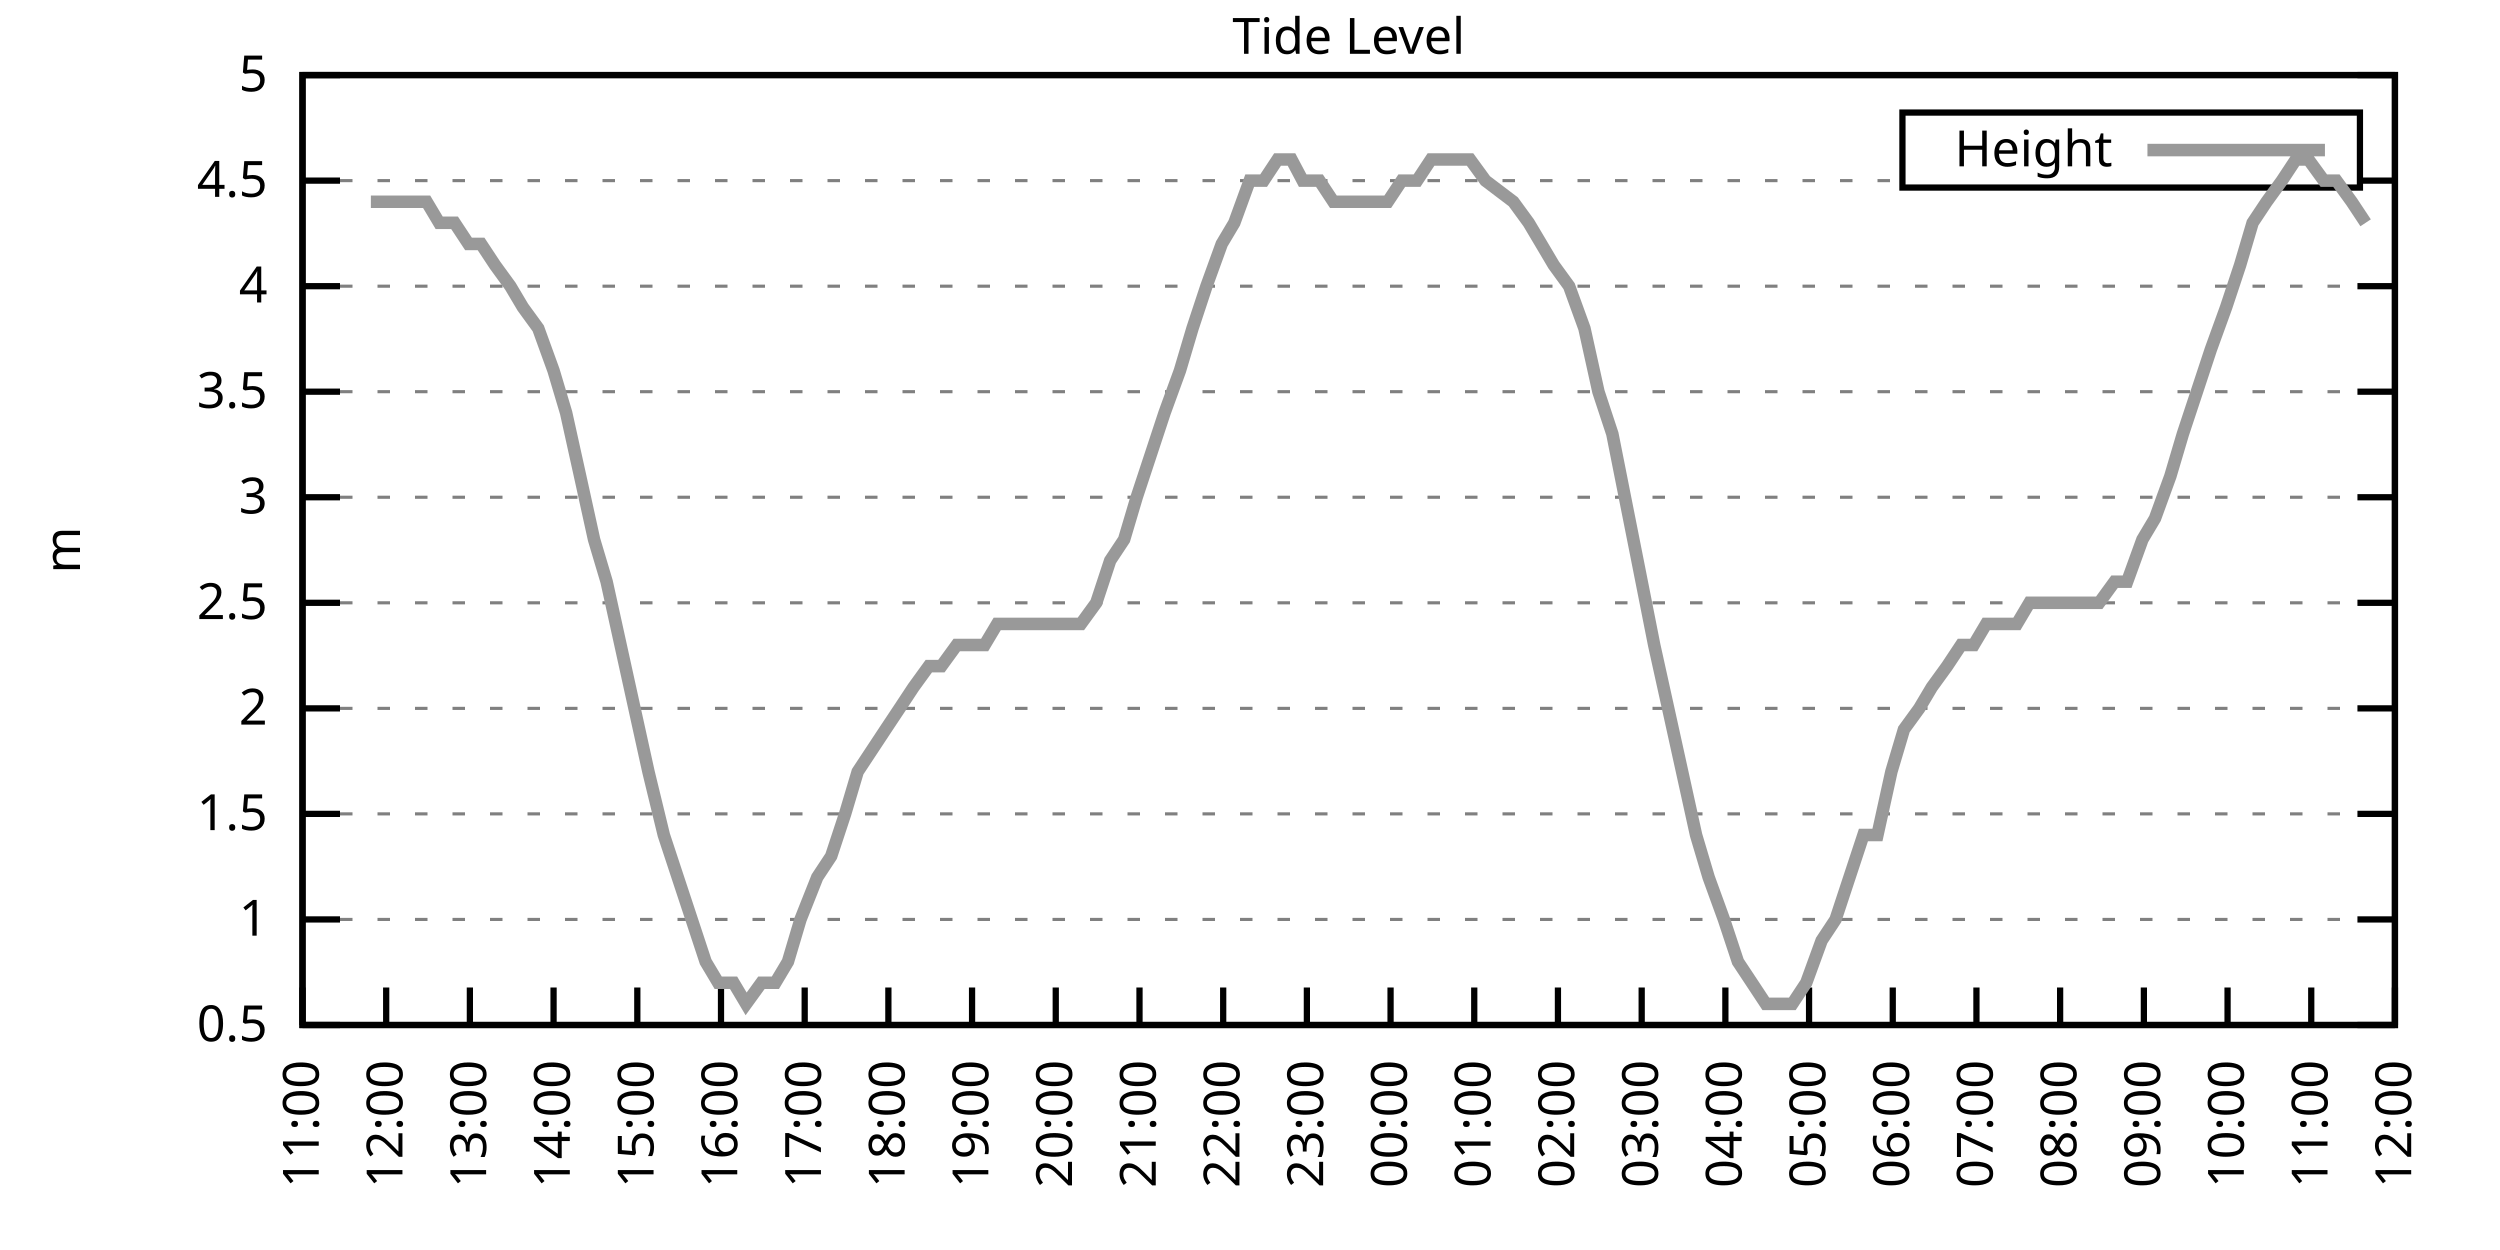
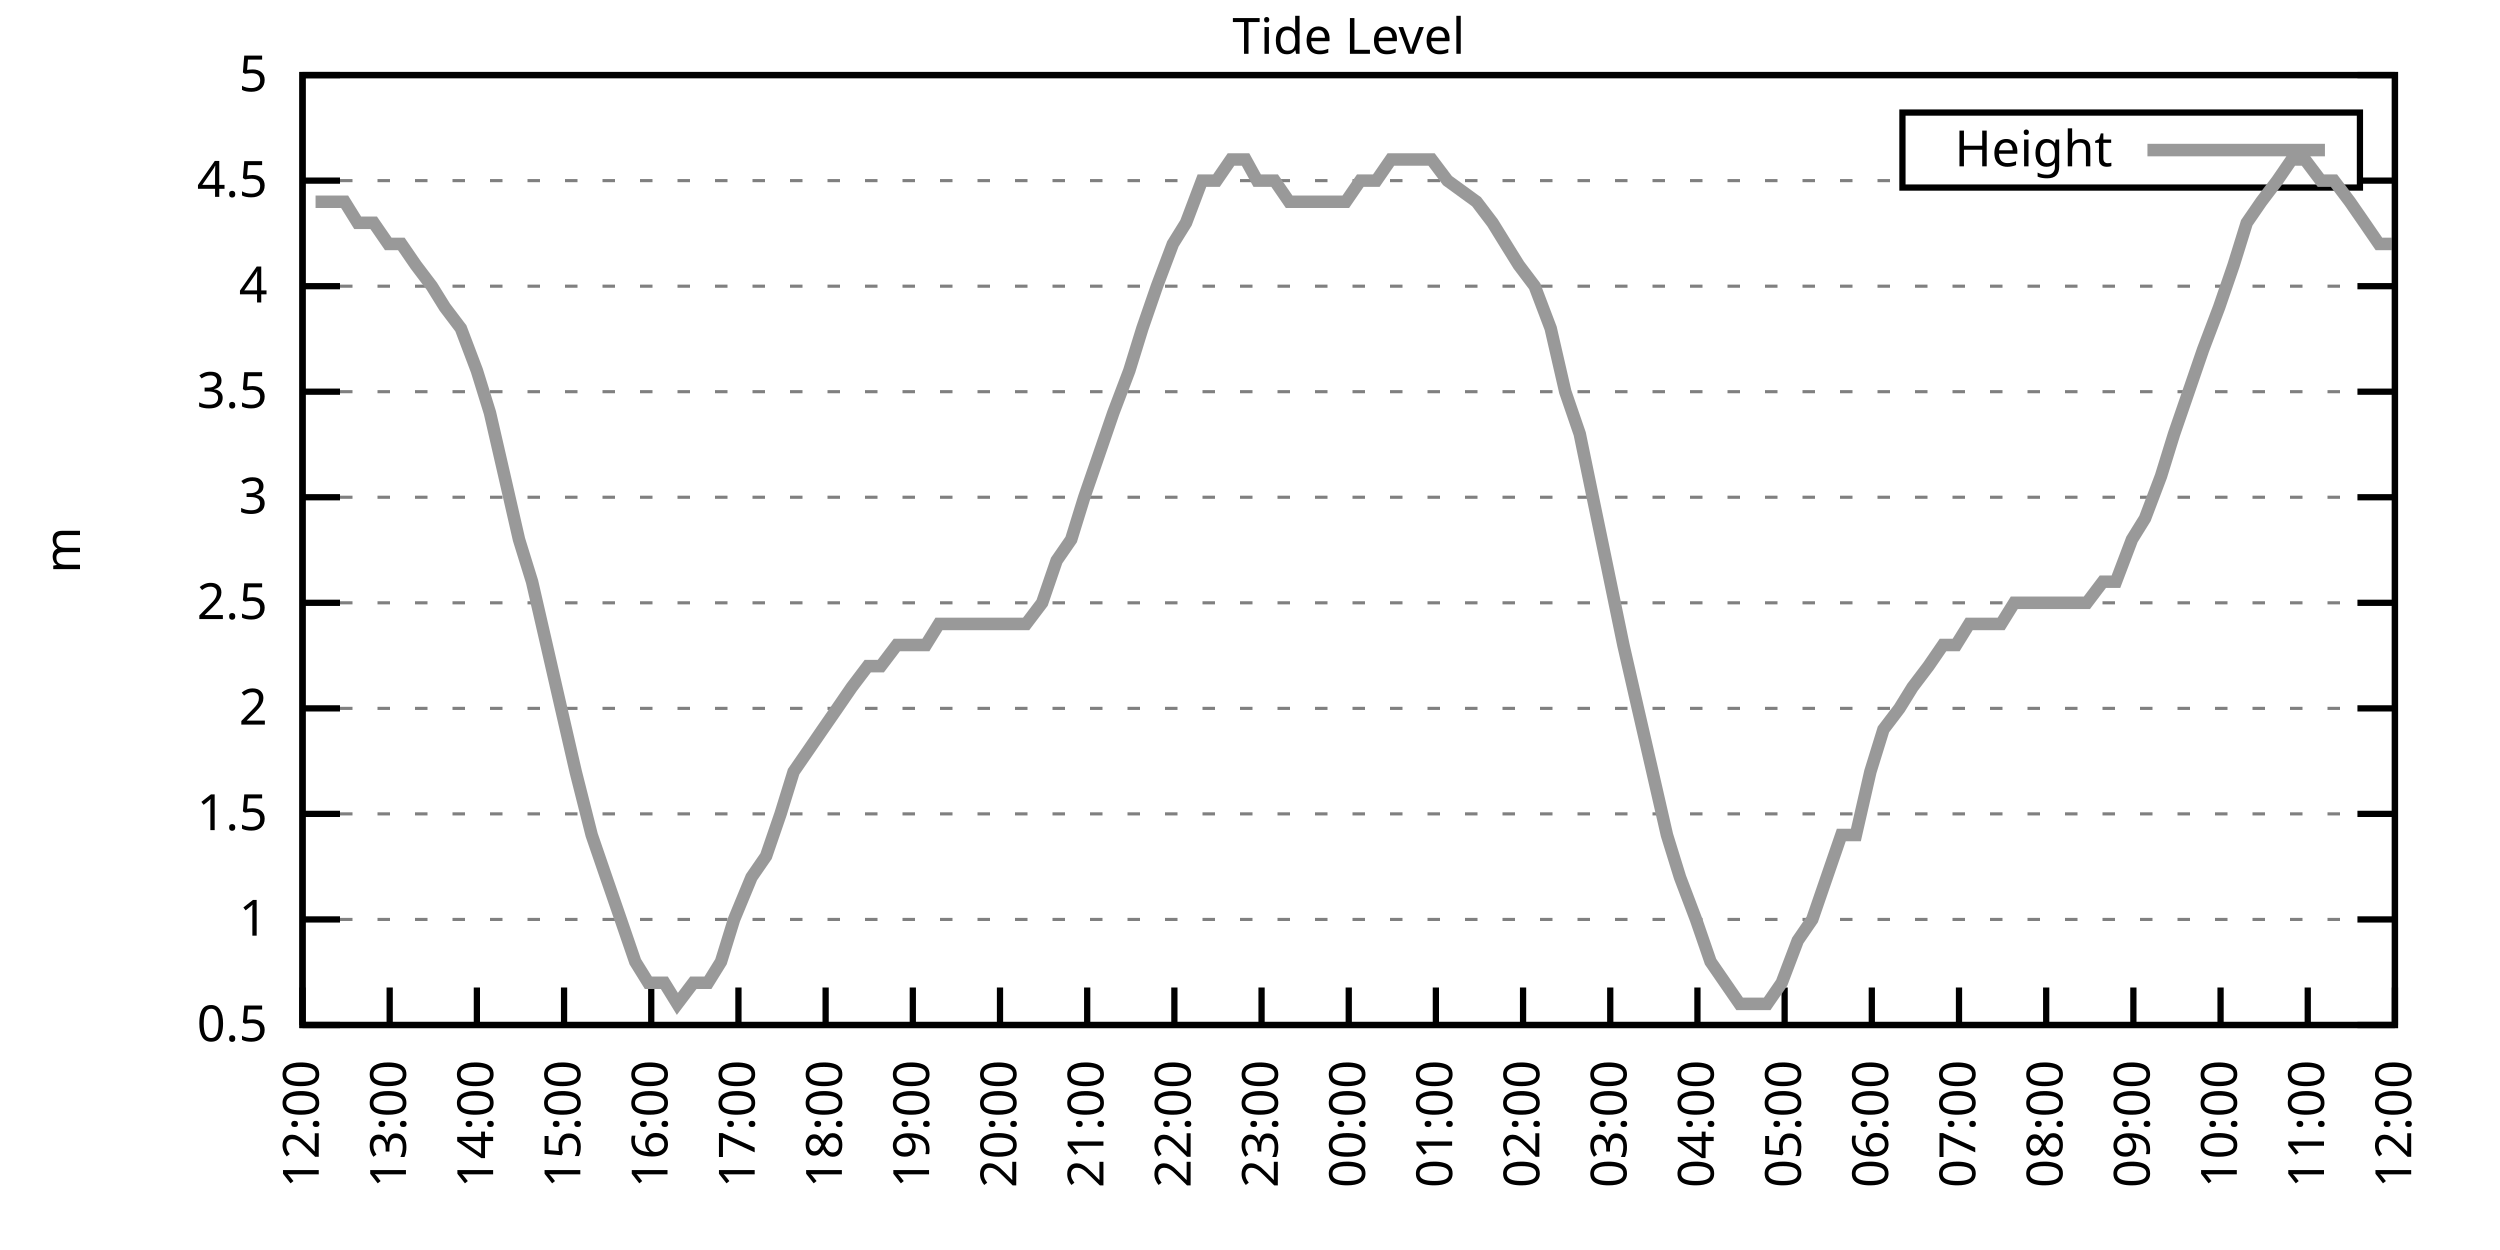
<svg xmlns="http://www.w3.org/2000/svg" xmlns:xlink="http://www.w3.org/1999/xlink" width="400" height="200" viewBox="0 0 400 200">
  <g id="gnuplot_canvas">
    <rect x="0" y="0" width="400" height="200" fill="none" />
    <defs>
      <circle id="gpDot" r="0.5" stroke-width="0.5" stroke="currentColor" />
      <path id="gpPt0" stroke-width="0.333" stroke="currentColor" d="M-1,0 h2 M0,-1 v2" />
      <path id="gpPt1" stroke-width="0.333" stroke="currentColor" d="M-1,-1 L1,1 M1,-1 L-1,1" />
      <path id="gpPt2" stroke-width="0.333" stroke="currentColor" d="M-1,0 L1,0 M0,-1 L0,1 M-1,-1 L1,1 M-1,1 L1,-1" />
      <rect id="gpPt3" stroke-width="0.333" stroke="currentColor" x="-1" y="-1" width="2" height="2" />
      <rect id="gpPt4" stroke-width="0.333" stroke="currentColor" fill="currentColor" x="-1" y="-1" width="2" height="2" />
      <circle id="gpPt5" stroke-width="0.333" stroke="currentColor" cx="0" cy="0" r="1" />
      <use xlink:href="#gpPt5" id="gpPt6" fill="currentColor" stroke="none" />
      <path id="gpPt7" stroke-width="0.333" stroke="currentColor" d="M0,-1.33 L-1.33,0.67 L1.33,0.67 z" />
      <use xlink:href="#gpPt7" id="gpPt8" fill="currentColor" stroke="none" />
      <use xlink:href="#gpPt7" id="gpPt9" stroke="currentColor" transform="rotate(180)" />
      <use xlink:href="#gpPt9" id="gpPt10" fill="currentColor" stroke="none" />
      <use xlink:href="#gpPt3" id="gpPt11" stroke="currentColor" transform="rotate(45)" />
      <use xlink:href="#gpPt11" id="gpPt12" fill="currentColor" stroke="none" />
      <path id="gpPt13" stroke-width="0.333" stroke="currentColor" d="M0,1.330 L1.265,0.411 L0.782,-1.067 L-0.782,-1.076 L-1.265,0.411 z" />
      <use xlink:href="#gpPt13" id="gpPt14" fill="currentColor" stroke="none" />
      <filter id="textbox" filterUnits="objectBoundingBox" x="0" y="0" height="1" width="1">
        <feFlood flood-color="white" flood-opacity="1" result="bgnd" />
        <feComposite in="SourceGraphic" in2="bgnd" operator="atop" />
      </filter>
      <filter id="greybox" filterUnits="objectBoundingBox" x="0" y="0" height="1" width="1">
        <feFlood flood-color="lightgrey" flood-opacity="1" result="grey" />
        <feComposite in="SourceGraphic" in2="grey" operator="atop" />
      </filter>
    </defs>
    <g fill="none" color="white" stroke="currentColor" stroke-width="1.00" stroke-linecap="butt" stroke-linejoin="miter">
</g>
    <g fill="none" color="black" stroke="currentColor" stroke-width="1.00" stroke-linecap="butt" stroke-linejoin="miter">
      <g stroke="none" shape-rendering="crispEdges">
        <polygon fill="rgb(255, 255, 255)" points="48.40,164.00 383.18,164.00 383.18,12.02 48.40,12.02 " />
      </g>
    </g>
    <g fill="none" color="black" stroke="currentColor" stroke-width="1.00" stroke-linecap="butt" stroke-linejoin="miter">
</g>
    <g fill="none" color="black" stroke="black" stroke-width="0.50" stroke-linecap="butt" stroke-linejoin="miter">
</g>
    <g fill="none" color="gray" stroke="currentColor" stroke-width="0.50" stroke-linecap="butt" stroke-linejoin="miter">
      <path stroke="gray" stroke-dasharray="2,4" class="gridline" d="M48.40,164.00 L383.19,164.00  " />
    </g>
    <g fill="none" color="gray" stroke="gray" stroke-width="1.00" stroke-linecap="butt" stroke-linejoin="miter">
</g>
    <g fill="none" color="black" stroke="currentColor" stroke-width="1.00" stroke-linecap="butt" stroke-linejoin="miter">
      <path stroke="black" d="M48.40,164.00 L54.40,164.00 M383.19,164.00 L377.19,164.00  " />
      <g transform="translate(42.80,166.60)" stroke="none" fill="black" font-family="Sans" font-size="8.00" text-anchor="end">
        <text>
          <tspan font-family="Sans"> 0.5</tspan>
        </text>
      </g>
    </g>
    <g fill="none" color="black" stroke="currentColor" stroke-width="1.00" stroke-linecap="butt" stroke-linejoin="miter">
</g>
    <g fill="none" color="black" stroke="black" stroke-width="0.50" stroke-linecap="butt" stroke-linejoin="miter">
</g>
    <g fill="none" color="gray" stroke="currentColor" stroke-width="0.50" stroke-linecap="butt" stroke-linejoin="miter">
      <path stroke="gray" stroke-dasharray="2,4" class="gridline" d="M48.40,147.11 L383.19,147.11  " />
    </g>
    <g fill="none" color="gray" stroke="gray" stroke-width="1.00" stroke-linecap="butt" stroke-linejoin="miter">
</g>
    <g fill="none" color="black" stroke="currentColor" stroke-width="1.00" stroke-linecap="butt" stroke-linejoin="miter">
      <path stroke="black" d="M48.40,147.11 L54.40,147.11 M383.19,147.11 L377.19,147.11  " />
      <g transform="translate(42.80,149.71)" stroke="none" fill="black" font-family="Sans" font-size="8.00" text-anchor="end">
        <text>
          <tspan font-family="Sans"> 1</tspan>
        </text>
      </g>
    </g>
    <g fill="none" color="black" stroke="currentColor" stroke-width="1.00" stroke-linecap="butt" stroke-linejoin="miter">
</g>
    <g fill="none" color="black" stroke="black" stroke-width="0.50" stroke-linecap="butt" stroke-linejoin="miter">
</g>
    <g fill="none" color="gray" stroke="currentColor" stroke-width="0.50" stroke-linecap="butt" stroke-linejoin="miter">
      <path stroke="gray" stroke-dasharray="2,4" class="gridline" d="M48.40,130.22 L383.19,130.22  " />
    </g>
    <g fill="none" color="gray" stroke="gray" stroke-width="1.00" stroke-linecap="butt" stroke-linejoin="miter">
</g>
    <g fill="none" color="black" stroke="currentColor" stroke-width="1.00" stroke-linecap="butt" stroke-linejoin="miter">
      <path stroke="black" d="M48.40,130.22 L54.40,130.22 M383.19,130.22 L377.19,130.22  " />
      <g transform="translate(42.80,132.82)" stroke="none" fill="black" font-family="Sans" font-size="8.00" text-anchor="end">
        <text>
          <tspan font-family="Sans"> 1.5</tspan>
        </text>
      </g>
    </g>
    <g fill="none" color="black" stroke="currentColor" stroke-width="1.00" stroke-linecap="butt" stroke-linejoin="miter">
</g>
    <g fill="none" color="black" stroke="black" stroke-width="0.50" stroke-linecap="butt" stroke-linejoin="miter">
</g>
    <g fill="none" color="gray" stroke="currentColor" stroke-width="0.50" stroke-linecap="butt" stroke-linejoin="miter">
      <path stroke="gray" stroke-dasharray="2,4" class="gridline" d="M48.40,113.34 L383.19,113.34  " />
    </g>
    <g fill="none" color="gray" stroke="gray" stroke-width="1.00" stroke-linecap="butt" stroke-linejoin="miter">
</g>
    <g fill="none" color="black" stroke="currentColor" stroke-width="1.00" stroke-linecap="butt" stroke-linejoin="miter">
      <path stroke="black" d="M48.40,113.34 L54.40,113.34 M383.19,113.34 L377.19,113.34  " />
      <g transform="translate(42.80,115.94)" stroke="none" fill="black" font-family="Sans" font-size="8.00" text-anchor="end">
        <text>
          <tspan font-family="Sans"> 2</tspan>
        </text>
      </g>
    </g>
    <g fill="none" color="black" stroke="currentColor" stroke-width="1.00" stroke-linecap="butt" stroke-linejoin="miter">
</g>
    <g fill="none" color="black" stroke="black" stroke-width="0.50" stroke-linecap="butt" stroke-linejoin="miter">
</g>
    <g fill="none" color="gray" stroke="currentColor" stroke-width="0.50" stroke-linecap="butt" stroke-linejoin="miter">
      <path stroke="gray" stroke-dasharray="2,4" class="gridline" d="M48.40,96.45 L383.19,96.45  " />
    </g>
    <g fill="none" color="gray" stroke="gray" stroke-width="1.00" stroke-linecap="butt" stroke-linejoin="miter">
</g>
    <g fill="none" color="black" stroke="currentColor" stroke-width="1.00" stroke-linecap="butt" stroke-linejoin="miter">
      <path stroke="black" d="M48.40,96.45 L54.40,96.45 M383.19,96.45 L377.19,96.45  " />
      <g transform="translate(42.80,99.05)" stroke="none" fill="black" font-family="Sans" font-size="8.00" text-anchor="end">
        <text>
          <tspan font-family="Sans"> 2.5</tspan>
        </text>
      </g>
    </g>
    <g fill="none" color="black" stroke="currentColor" stroke-width="1.00" stroke-linecap="butt" stroke-linejoin="miter">
</g>
    <g fill="none" color="black" stroke="black" stroke-width="0.50" stroke-linecap="butt" stroke-linejoin="miter">
</g>
    <g fill="none" color="gray" stroke="currentColor" stroke-width="0.50" stroke-linecap="butt" stroke-linejoin="miter">
      <path stroke="gray" stroke-dasharray="2,4" class="gridline" d="M48.40,79.56 L383.19,79.56  " />
    </g>
    <g fill="none" color="gray" stroke="gray" stroke-width="1.00" stroke-linecap="butt" stroke-linejoin="miter">
</g>
    <g fill="none" color="black" stroke="currentColor" stroke-width="1.00" stroke-linecap="butt" stroke-linejoin="miter">
      <path stroke="black" d="M48.40,79.56 L54.40,79.56 M383.19,79.56 L377.19,79.56  " />
      <g transform="translate(42.80,82.16)" stroke="none" fill="black" font-family="Sans" font-size="8.00" text-anchor="end">
        <text>
          <tspan font-family="Sans"> 3</tspan>
        </text>
      </g>
    </g>
    <g fill="none" color="black" stroke="currentColor" stroke-width="1.00" stroke-linecap="butt" stroke-linejoin="miter">
</g>
    <g fill="none" color="black" stroke="black" stroke-width="0.50" stroke-linecap="butt" stroke-linejoin="miter">
</g>
    <g fill="none" color="gray" stroke="currentColor" stroke-width="0.50" stroke-linecap="butt" stroke-linejoin="miter">
      <path stroke="gray" stroke-dasharray="2,4" class="gridline" d="M48.40,62.67 L383.19,62.67  " />
    </g>
    <g fill="none" color="gray" stroke="gray" stroke-width="1.00" stroke-linecap="butt" stroke-linejoin="miter">
</g>
    <g fill="none" color="black" stroke="currentColor" stroke-width="1.00" stroke-linecap="butt" stroke-linejoin="miter">
      <path stroke="black" d="M48.40,62.67 L54.40,62.67 M383.19,62.67 L377.19,62.67  " />
      <g transform="translate(42.80,65.27)" stroke="none" fill="black" font-family="Sans" font-size="8.00" text-anchor="end">
        <text>
          <tspan font-family="Sans"> 3.5</tspan>
        </text>
      </g>
    </g>
    <g fill="none" color="black" stroke="currentColor" stroke-width="1.00" stroke-linecap="butt" stroke-linejoin="miter">
</g>
    <g fill="none" color="black" stroke="black" stroke-width="0.50" stroke-linecap="butt" stroke-linejoin="miter">
</g>
    <g fill="none" color="gray" stroke="currentColor" stroke-width="0.50" stroke-linecap="butt" stroke-linejoin="miter">
      <path stroke="gray" stroke-dasharray="2,4" class="gridline" d="M48.40,45.79 L383.19,45.79  " />
    </g>
    <g fill="none" color="gray" stroke="gray" stroke-width="1.00" stroke-linecap="butt" stroke-linejoin="miter">
</g>
    <g fill="none" color="black" stroke="currentColor" stroke-width="1.00" stroke-linecap="butt" stroke-linejoin="miter">
      <path stroke="black" d="M48.40,45.79 L54.40,45.79 M383.19,45.79 L377.19,45.79  " />
      <g transform="translate(42.80,48.39)" stroke="none" fill="black" font-family="Sans" font-size="8.00" text-anchor="end">
        <text>
          <tspan font-family="Sans"> 4</tspan>
        </text>
      </g>
    </g>
    <g fill="none" color="black" stroke="currentColor" stroke-width="1.00" stroke-linecap="butt" stroke-linejoin="miter">
</g>
    <g fill="none" color="black" stroke="black" stroke-width="0.50" stroke-linecap="butt" stroke-linejoin="miter">
</g>
    <g fill="none" color="gray" stroke="currentColor" stroke-width="0.50" stroke-linecap="butt" stroke-linejoin="miter">
      <path stroke="gray" stroke-dasharray="2,4" class="gridline" d="M48.40,28.90 L304.39,28.90 M377.59,28.90 L383.19,28.90  " />
    </g>
    <g fill="none" color="gray" stroke="gray" stroke-width="1.00" stroke-linecap="butt" stroke-linejoin="miter">
</g>
    <g fill="none" color="black" stroke="currentColor" stroke-width="1.00" stroke-linecap="butt" stroke-linejoin="miter">
      <path stroke="black" d="M48.40,28.90 L54.40,28.90 M383.19,28.90 L377.19,28.90  " />
      <g transform="translate(42.80,31.50)" stroke="none" fill="black" font-family="Sans" font-size="8.00" text-anchor="end">
        <text>
          <tspan font-family="Sans"> 4.5</tspan>
        </text>
      </g>
    </g>
    <g fill="none" color="black" stroke="currentColor" stroke-width="1.00" stroke-linecap="butt" stroke-linejoin="miter">
</g>
    <g fill="none" color="black" stroke="black" stroke-width="0.50" stroke-linecap="butt" stroke-linejoin="miter">
</g>
    <g fill="none" color="gray" stroke="currentColor" stroke-width="0.50" stroke-linecap="butt" stroke-linejoin="miter">
      <path stroke="gray" stroke-dasharray="2,4" class="gridline" d="M48.40,12.01 L383.19,12.01  " />
    </g>
    <g fill="none" color="gray" stroke="gray" stroke-width="1.00" stroke-linecap="butt" stroke-linejoin="miter">
</g>
    <g fill="none" color="black" stroke="currentColor" stroke-width="1.00" stroke-linecap="butt" stroke-linejoin="miter">
      <path stroke="black" d="M48.40,12.01 L54.40,12.01 M383.19,12.01 L377.19,12.01  " />
      <g transform="translate(42.80,14.61)" stroke="none" fill="black" font-family="Sans" font-size="8.00" text-anchor="end">
        <text>
          <tspan font-family="Sans"> 5</tspan>
        </text>
      </g>
    </g>
    <g fill="none" color="black" stroke="currentColor" stroke-width="1.00" stroke-linecap="butt" stroke-linejoin="miter">
      <path stroke="black" d="M48.40,164.00 L48.40,158.00  " />
      <g transform="translate(51.00,169.60) rotate(270.00)" stroke="none" fill="black" font-family="Sans" font-size="8.00" text-anchor="end">
        <text>
-           <tspan font-family="Sans">11:00</tspan>
-         </text>
-       </g>
-     </g>
-     <g fill="none" color="black" stroke="currentColor" stroke-width="1.00" stroke-linecap="butt" stroke-linejoin="miter">
-       <path stroke="black" d="M61.79,164.00 L61.79,158.00  " />
-       <g transform="translate(64.39,169.60) rotate(270.00)" stroke="none" fill="black" font-family="Sans" font-size="8.00" text-anchor="end">
-         <text>
          <tspan font-family="Sans">12:00</tspan>
        </text>
      </g>
    </g>
    <g fill="none" color="black" stroke="currentColor" stroke-width="1.00" stroke-linecap="butt" stroke-linejoin="miter">
-       <path stroke="black" d="M75.18,164.00 L75.18,158.00  " />
-       <g transform="translate(77.78,169.60) rotate(270.00)" stroke="none" fill="black" font-family="Sans" font-size="8.00" text-anchor="end">
+       <path stroke="black" d="M62.35,164.00 L62.35,158.00  " />
+       <g transform="translate(64.95,169.60) rotate(270.00)" stroke="none" fill="black" font-family="Sans" font-size="8.00" text-anchor="end">
        <text>
          <tspan font-family="Sans">13:00</tspan>
        </text>
      </g>
    </g>
    <g fill="none" color="black" stroke="currentColor" stroke-width="1.00" stroke-linecap="butt" stroke-linejoin="miter">
-       <path stroke="black" d="M88.57,164.00 L88.57,158.00  " />
-       <g transform="translate(91.17,169.60) rotate(270.00)" stroke="none" fill="black" font-family="Sans" font-size="8.00" text-anchor="end">
+       <path stroke="black" d="M76.30,164.00 L76.30,158.00  " />
+       <g transform="translate(78.90,169.60) rotate(270.00)" stroke="none" fill="black" font-family="Sans" font-size="8.00" text-anchor="end">
        <text>
          <tspan font-family="Sans">14:00</tspan>
        </text>
      </g>
    </g>
    <g fill="none" color="black" stroke="currentColor" stroke-width="1.00" stroke-linecap="butt" stroke-linejoin="miter">
-       <path stroke="black" d="M101.97,164.00 L101.97,158.00  " />
-       <g transform="translate(104.57,169.60) rotate(270.00)" stroke="none" fill="black" font-family="Sans" font-size="8.00" text-anchor="end">
+       <path stroke="black" d="M90.25,164.00 L90.25,158.00  " />
+       <g transform="translate(92.85,169.60) rotate(270.00)" stroke="none" fill="black" font-family="Sans" font-size="8.00" text-anchor="end">
        <text>
          <tspan font-family="Sans">15:00</tspan>
        </text>
      </g>
    </g>
    <g fill="none" color="black" stroke="currentColor" stroke-width="1.00" stroke-linecap="butt" stroke-linejoin="miter">
-       <path stroke="black" d="M115.36,164.00 L115.36,158.00  " />
-       <g transform="translate(117.96,169.60) rotate(270.00)" stroke="none" fill="black" font-family="Sans" font-size="8.00" text-anchor="end">
+       <path stroke="black" d="M104.20,164.00 L104.20,158.00  " />
+       <g transform="translate(106.80,169.60) rotate(270.00)" stroke="none" fill="black" font-family="Sans" font-size="8.00" text-anchor="end">
        <text>
          <tspan font-family="Sans">16:00</tspan>
        </text>
      </g>
    </g>
    <g fill="none" color="black" stroke="currentColor" stroke-width="1.00" stroke-linecap="butt" stroke-linejoin="miter">
-       <path stroke="black" d="M128.75,164.00 L128.75,158.00  " />
-       <g transform="translate(131.35,169.60) rotate(270.00)" stroke="none" fill="black" font-family="Sans" font-size="8.00" text-anchor="end">
+       <path stroke="black" d="M118.15,164.00 L118.15,158.00  " />
+       <g transform="translate(120.75,169.60) rotate(270.00)" stroke="none" fill="black" font-family="Sans" font-size="8.00" text-anchor="end">
        <text>
          <tspan font-family="Sans">17:00</tspan>
        </text>
      </g>
    </g>
    <g fill="none" color="black" stroke="currentColor" stroke-width="1.00" stroke-linecap="butt" stroke-linejoin="miter">
-       <path stroke="black" d="M142.14,164.00 L142.14,158.00  " />
-       <g transform="translate(144.74,169.60) rotate(270.00)" stroke="none" fill="black" font-family="Sans" font-size="8.00" text-anchor="end">
+       <path stroke="black" d="M132.10,164.00 L132.10,158.00  " />
+       <g transform="translate(134.70,169.60) rotate(270.00)" stroke="none" fill="black" font-family="Sans" font-size="8.00" text-anchor="end">
        <text>
          <tspan font-family="Sans">18:00</tspan>
        </text>
      </g>
    </g>
    <g fill="none" color="black" stroke="currentColor" stroke-width="1.00" stroke-linecap="butt" stroke-linejoin="miter">
-       <path stroke="black" d="M155.53,164.00 L155.53,158.00  " />
-       <g transform="translate(158.13,169.60) rotate(270.00)" stroke="none" fill="black" font-family="Sans" font-size="8.00" text-anchor="end">
+       <path stroke="black" d="M146.05,164.00 L146.05,158.00  " />
+       <g transform="translate(148.65,169.60) rotate(270.00)" stroke="none" fill="black" font-family="Sans" font-size="8.00" text-anchor="end">
        <text>
          <tspan font-family="Sans">19:00</tspan>
        </text>
      </g>
    </g>
    <g fill="none" color="black" stroke="currentColor" stroke-width="1.00" stroke-linecap="butt" stroke-linejoin="miter">
-       <path stroke="black" d="M168.92,164.00 L168.92,158.00  " />
-       <g transform="translate(171.52,169.60) rotate(270.00)" stroke="none" fill="black" font-family="Sans" font-size="8.00" text-anchor="end">
+       <path stroke="black" d="M160.00,164.00 L160.00,158.00  " />
+       <g transform="translate(162.60,169.60) rotate(270.00)" stroke="none" fill="black" font-family="Sans" font-size="8.00" text-anchor="end">
        <text>
          <tspan font-family="Sans">20:00</tspan>
        </text>
      </g>
    </g>
    <g fill="none" color="black" stroke="currentColor" stroke-width="1.00" stroke-linecap="butt" stroke-linejoin="miter">
-       <path stroke="black" d="M182.32,164.00 L182.32,158.00  " />
-       <g transform="translate(184.92,169.60) rotate(270.00)" stroke="none" fill="black" font-family="Sans" font-size="8.00" text-anchor="end">
+       <path stroke="black" d="M173.95,164.00 L173.95,158.00  " />
+       <g transform="translate(176.55,169.60) rotate(270.00)" stroke="none" fill="black" font-family="Sans" font-size="8.00" text-anchor="end">
        <text>
          <tspan font-family="Sans">21:00</tspan>
        </text>
      </g>
    </g>
    <g fill="none" color="black" stroke="currentColor" stroke-width="1.00" stroke-linecap="butt" stroke-linejoin="miter">
-       <path stroke="black" d="M195.71,164.00 L195.71,158.00  " />
-       <g transform="translate(198.31,169.60) rotate(270.00)" stroke="none" fill="black" font-family="Sans" font-size="8.00" text-anchor="end">
+       <path stroke="black" d="M187.90,164.00 L187.90,158.00  " />
+       <g transform="translate(190.50,169.60) rotate(270.00)" stroke="none" fill="black" font-family="Sans" font-size="8.00" text-anchor="end">
        <text>
          <tspan font-family="Sans">22:00</tspan>
        </text>
      </g>
    </g>
    <g fill="none" color="black" stroke="currentColor" stroke-width="1.00" stroke-linecap="butt" stroke-linejoin="miter">
-       <path stroke="black" d="M209.10,164.00 L209.10,158.00  " />
-       <g transform="translate(211.70,169.60) rotate(270.00)" stroke="none" fill="black" font-family="Sans" font-size="8.00" text-anchor="end">
+       <path stroke="black" d="M201.85,164.00 L201.85,158.00  " />
+       <g transform="translate(204.45,169.60) rotate(270.00)" stroke="none" fill="black" font-family="Sans" font-size="8.00" text-anchor="end">
        <text>
          <tspan font-family="Sans">23:00</tspan>
        </text>
      </g>
    </g>
    <g fill="none" color="black" stroke="currentColor" stroke-width="1.00" stroke-linecap="butt" stroke-linejoin="miter">
-       <path stroke="black" d="M222.49,164.00 L222.49,158.00  " />
-       <g transform="translate(225.09,169.60) rotate(270.00)" stroke="none" fill="black" font-family="Sans" font-size="8.00" text-anchor="end">
+       <path stroke="black" d="M215.80,164.00 L215.80,158.00  " />
+       <g transform="translate(218.40,169.60) rotate(270.00)" stroke="none" fill="black" font-family="Sans" font-size="8.00" text-anchor="end">
        <text>
          <tspan font-family="Sans">00:00</tspan>
        </text>
      </g>
    </g>
    <g fill="none" color="black" stroke="currentColor" stroke-width="1.00" stroke-linecap="butt" stroke-linejoin="miter">
-       <path stroke="black" d="M235.88,164.00 L235.88,158.00  " />
-       <g transform="translate(238.48,169.60) rotate(270.00)" stroke="none" fill="black" font-family="Sans" font-size="8.00" text-anchor="end">
+       <path stroke="black" d="M229.74,164.00 L229.74,158.00  " />
+       <g transform="translate(232.34,169.60) rotate(270.00)" stroke="none" fill="black" font-family="Sans" font-size="8.00" text-anchor="end">
        <text>
          <tspan font-family="Sans">01:00</tspan>
        </text>
      </g>
    </g>
    <g fill="none" color="black" stroke="currentColor" stroke-width="1.00" stroke-linecap="butt" stroke-linejoin="miter">
-       <path stroke="black" d="M249.27,164.00 L249.27,158.00  " />
-       <g transform="translate(251.87,169.60) rotate(270.00)" stroke="none" fill="black" font-family="Sans" font-size="8.00" text-anchor="end">
+       <path stroke="black" d="M243.69,164.00 L243.69,158.00  " />
+       <g transform="translate(246.29,169.60) rotate(270.00)" stroke="none" fill="black" font-family="Sans" font-size="8.00" text-anchor="end">
        <text>
          <tspan font-family="Sans">02:00</tspan>
        </text>
      </g>
    </g>
    <g fill="none" color="black" stroke="currentColor" stroke-width="1.00" stroke-linecap="butt" stroke-linejoin="miter">
-       <path stroke="black" d="M262.67,164.00 L262.67,158.00  " />
-       <g transform="translate(265.27,169.60) rotate(270.00)" stroke="none" fill="black" font-family="Sans" font-size="8.00" text-anchor="end">
+       <path stroke="black" d="M257.64,164.00 L257.64,158.00  " />
+       <g transform="translate(260.24,169.60) rotate(270.00)" stroke="none" fill="black" font-family="Sans" font-size="8.00" text-anchor="end">
        <text>
          <tspan font-family="Sans">03:00</tspan>
        </text>
      </g>
    </g>
    <g fill="none" color="black" stroke="currentColor" stroke-width="1.00" stroke-linecap="butt" stroke-linejoin="miter">
-       <path stroke="black" d="M276.06,164.00 L276.06,158.00  " />
-       <g transform="translate(278.66,169.60) rotate(270.00)" stroke="none" fill="black" font-family="Sans" font-size="8.00" text-anchor="end">
+       <path stroke="black" d="M271.59,164.00 L271.59,158.00  " />
+       <g transform="translate(274.19,169.60) rotate(270.00)" stroke="none" fill="black" font-family="Sans" font-size="8.00" text-anchor="end">
        <text>
          <tspan font-family="Sans">04:00</tspan>
        </text>
      </g>
    </g>
    <g fill="none" color="black" stroke="currentColor" stroke-width="1.00" stroke-linecap="butt" stroke-linejoin="miter">
-       <path stroke="black" d="M289.45,164.00 L289.45,158.00  " />
-       <g transform="translate(292.05,169.60) rotate(270.00)" stroke="none" fill="black" font-family="Sans" font-size="8.00" text-anchor="end">
+       <path stroke="black" d="M285.54,164.00 L285.54,158.00  " />
+       <g transform="translate(288.14,169.60) rotate(270.00)" stroke="none" fill="black" font-family="Sans" font-size="8.00" text-anchor="end">
        <text>
          <tspan font-family="Sans">05:00</tspan>
        </text>
      </g>
    </g>
    <g fill="none" color="black" stroke="currentColor" stroke-width="1.00" stroke-linecap="butt" stroke-linejoin="miter">
-       <path stroke="black" d="M302.84,164.00 L302.84,158.00  " />
-       <g transform="translate(305.44,169.60) rotate(270.00)" stroke="none" fill="black" font-family="Sans" font-size="8.00" text-anchor="end">
+       <path stroke="black" d="M299.49,164.00 L299.49,158.00  " />
+       <g transform="translate(302.09,169.60) rotate(270.00)" stroke="none" fill="black" font-family="Sans" font-size="8.00" text-anchor="end">
        <text>
          <tspan font-family="Sans">06:00</tspan>
        </text>
      </g>
    </g>
    <g fill="none" color="black" stroke="currentColor" stroke-width="1.00" stroke-linecap="butt" stroke-linejoin="miter">
-       <path stroke="black" d="M316.23,164.00 L316.23,158.00  " />
-       <g transform="translate(318.83,169.60) rotate(270.00)" stroke="none" fill="black" font-family="Sans" font-size="8.00" text-anchor="end">
+       <path stroke="black" d="M313.44,164.00 L313.44,158.00  " />
+       <g transform="translate(316.04,169.60) rotate(270.00)" stroke="none" fill="black" font-family="Sans" font-size="8.00" text-anchor="end">
        <text>
          <tspan font-family="Sans">07:00</tspan>
        </text>
      </g>
    </g>
    <g fill="none" color="black" stroke="currentColor" stroke-width="1.00" stroke-linecap="butt" stroke-linejoin="miter">
-       <path stroke="black" d="M329.62,164.00 L329.62,158.00  " />
-       <g transform="translate(332.22,169.60) rotate(270.00)" stroke="none" fill="black" font-family="Sans" font-size="8.00" text-anchor="end">
+       <path stroke="black" d="M327.39,164.00 L327.39,158.00  " />
+       <g transform="translate(329.99,169.60) rotate(270.00)" stroke="none" fill="black" font-family="Sans" font-size="8.00" text-anchor="end">
        <text>
          <tspan font-family="Sans">08:00</tspan>
        </text>
      </g>
    </g>
    <g fill="none" color="black" stroke="currentColor" stroke-width="1.00" stroke-linecap="butt" stroke-linejoin="miter">
-       <path stroke="black" d="M343.02,164.00 L343.02,158.00  " />
-       <g transform="translate(345.62,169.60) rotate(270.00)" stroke="none" fill="black" font-family="Sans" font-size="8.00" text-anchor="end">
+       <path stroke="black" d="M341.34,164.00 L341.34,158.00  " />
+       <g transform="translate(343.94,169.60) rotate(270.00)" stroke="none" fill="black" font-family="Sans" font-size="8.00" text-anchor="end">
        <text>
          <tspan font-family="Sans">09:00</tspan>
        </text>
      </g>
    </g>
    <g fill="none" color="black" stroke="currentColor" stroke-width="1.00" stroke-linecap="butt" stroke-linejoin="miter">
-       <path stroke="black" d="M356.41,164.00 L356.41,158.00  " />
-       <g transform="translate(359.01,169.60) rotate(270.00)" stroke="none" fill="black" font-family="Sans" font-size="8.00" text-anchor="end">
+       <path stroke="black" d="M355.29,164.00 L355.29,158.00  " />
+       <g transform="translate(357.89,169.60) rotate(270.00)" stroke="none" fill="black" font-family="Sans" font-size="8.00" text-anchor="end">
        <text>
          <tspan font-family="Sans">10:00</tspan>
        </text>
      </g>
    </g>
    <g fill="none" color="black" stroke="currentColor" stroke-width="1.00" stroke-linecap="butt" stroke-linejoin="miter">
-       <path stroke="black" d="M369.80,164.00 L369.80,158.00  " />
-       <g transform="translate(372.40,169.60) rotate(270.00)" stroke="none" fill="black" font-family="Sans" font-size="8.00" text-anchor="end">
+       <path stroke="black" d="M369.24,164.00 L369.24,158.00  " />
+       <g transform="translate(371.84,169.60) rotate(270.00)" stroke="none" fill="black" font-family="Sans" font-size="8.00" text-anchor="end">
        <text>
          <tspan font-family="Sans">11:00</tspan>
        </text>
      </g>
    </g>
    <g fill="none" color="black" stroke="currentColor" stroke-width="1.00" stroke-linecap="butt" stroke-linejoin="miter">
      <path stroke="black" d="M383.19,164.00 L383.19,158.00  " />
      <g transform="translate(385.79,169.60) rotate(270.00)" stroke="none" fill="black" font-family="Sans" font-size="8.00" text-anchor="end">
        <text>
          <tspan font-family="Sans">12:00</tspan>
        </text>
      </g>
    </g>
    <g fill="none" color="black" stroke="currentColor" stroke-width="1.00" stroke-linecap="butt" stroke-linejoin="miter">
</g>
    <g fill="none" color="black" stroke="currentColor" stroke-width="1.00" stroke-linecap="butt" stroke-linejoin="miter">
      <path stroke="black" d="M48.40,12.01 L48.40,164.00 L383.19,164.00 L383.19,12.01 L48.40,12.01 Z  " />
    </g>
    <g fill="none" color="black" stroke="currentColor" stroke-width="1.00" stroke-linecap="butt" stroke-linejoin="miter">
</g>
    <g fill="none" color="black" stroke="currentColor" stroke-width="1.00" stroke-linecap="butt" stroke-linejoin="miter">
      <path stroke="black" d="M304.39,30.01 L304.39,18.01 L377.59,18.01 L377.59,30.01 L304.39,30.01 Z  " />
    </g>
    <g id="Tide_level_plot_1">
      <g fill="none" color="white" stroke="black" stroke-width="2.00" stroke-linecap="butt" stroke-linejoin="miter">
</g>
      <g fill="none" color="black" stroke="currentColor" stroke-width="2.00" stroke-linecap="butt" stroke-linejoin="miter">
        <g transform="translate(337.99,26.61)" stroke="none" fill="black" font-family="Sans" font-size="8.00" text-anchor="end">
          <text>
            <tspan font-family="Sans">Height</tspan>
          </text>
        </g>
      </g>
      <g fill="none" color="black" stroke="currentColor" stroke-width="2.00" stroke-linecap="butt" stroke-linejoin="miter">
-         <path stroke="rgb(153, 153, 153)" d="M343.59,24.01 L371.99,24.01 M59.34,32.28 L61.57,32.28 L63.80,32.28 L66.03,32.28 L68.26,32.28 L70.27,35.65   L72.73,35.65 L74.96,39.03 L76.97,39.03 L79.20,42.41 L81.66,45.79 L83.66,49.16 L86.12,52.54 L88.57,59.30   L90.58,66.05 L92.82,76.18 L95.05,86.32 L97.06,93.07 L99.29,103.20 L101.52,113.34 L103.75,123.47 L106.21,133.60   L108.44,140.36 L110.67,147.11 L112.90,153.87 L114.91,157.24 L117.37,157.24 L119.38,160.62 L121.83,157.24 L124.06,157.24   L126.07,153.87 L128.08,147.11 L130.76,140.36 L132.99,136.98 L135.22,130.22 L137.23,123.47 L139.46,120.09 L141.69,116.71   L143.93,113.34 L146.16,109.96 L148.61,106.58 L150.62,106.58 L153.08,103.20 L155.31,103.20 L157.54,103.20 L159.55,99.83   L162.01,99.83 L164.24,99.83 L166.25,99.83 L168.70,99.83 L170.71,99.83 L172.94,99.83 L175.40,96.45 L177.63,89.69   L179.86,86.32 L181.87,79.56 L184.10,72.81 L186.33,66.05 L188.79,59.30 L190.80,52.54 L193.03,45.79 L195.48,39.03   L197.49,35.65 L199.95,28.90 L202.18,28.90 L204.41,25.52 L206.64,25.52 L208.43,28.90 L211.11,28.90 L213.34,32.28   L215.57,32.28 L217.58,32.28 L220.04,32.28 L222.04,32.28 L224.28,28.90 L226.73,28.90 L228.96,25.52 L231.20,25.52   L233.43,25.52 L235.21,25.52 L237.67,28.90 L242.13,32.28 L244.59,35.65 L246.60,39.03 L248.60,42.41 L251.06,45.79   L253.51,52.54 L255.75,62.67 L257.98,69.43 L259.99,79.56 L262.00,89.69 L264.67,103.20 L266.91,113.34 L269.14,123.47   L271.37,133.60 L273.38,140.36 L275.83,147.11 L278.07,153.87 L280.30,157.24 L282.53,160.62 L284.76,160.62 L286.77,160.62   L289.00,157.24 L291.46,150.49 L293.69,147.11 L298.15,133.60 L300.39,133.60 L302.62,123.47 L304.63,116.71 L307.08,113.34   L309.09,109.96 L311.54,106.58 L313.78,103.20 L315.79,103.20 L317.79,99.83 L320.47,99.83 L322.70,99.83 L324.71,96.45   L327.17,96.45 L329.40,96.45 L331.63,96.45 L333.86,96.45 L335.87,96.45 L338.33,93.07 L340.34,93.07 L342.79,86.32   L344.80,82.94 L347.26,76.18 L349.26,69.43 L351.50,62.67 L353.73,55.92 L356.18,49.16 L358.42,42.41 L360.42,35.65   L362.66,32.28 L365.11,28.90 L367.34,25.52 L369.35,25.52 L371.81,28.90 L373.82,28.90 L376.27,32.28 L378.50,35.65    " />
+         <path stroke="rgb(153, 153, 153)" d="M343.59,24.01 L371.99,24.01 M50.49,32.28 L52.82,32.28 L55.14,32.28 L57.23,35.65 L59.79,35.65 L62.12,39.03   L64.21,39.03 L66.53,42.41 L69.09,45.79 L71.18,49.16 L73.74,52.54 L76.30,59.30 L78.39,66.05 L80.72,76.18   L83.04,86.32 L85.13,93.07 L87.46,103.20 L89.78,113.34 L92.11,123.47 L94.67,133.60 L96.99,140.36 L99.32,147.11   L101.64,153.87 L103.73,157.24 L106.29,157.24 L108.38,160.62 L110.94,157.24 L113.27,157.24 L115.36,153.87 L117.45,147.11   L120.24,140.36 L122.57,136.98 L124.89,130.22 L126.98,123.47 L129.31,120.09 L131.63,116.71 L133.96,113.34 L136.28,109.96   L138.84,106.58 L140.93,106.58 L143.49,103.20 L145.81,103.20 L148.14,103.20 L150.23,99.83 L152.79,99.83 L155.11,99.83   L157.21,99.83 L159.76,99.83 L161.86,99.83 L164.18,99.83 L166.74,96.45 L169.06,89.69 L171.39,86.32 L173.48,79.56   L175.81,72.81 L178.13,66.05 L180.69,59.30 L182.78,52.54 L185.11,45.79 L187.66,39.03 L189.76,35.65 L192.31,28.90   L194.64,28.90 L196.96,25.52 L199.29,25.52 L201.15,28.90 L203.94,28.90 L206.26,32.28 L208.59,32.28 L210.68,32.28   L213.24,32.28 L215.33,32.28 L217.65,28.90 L220.21,28.90 L222.54,25.52 L224.86,25.52 L227.19,25.52 L229.05,25.52   L231.60,28.90 L236.25,32.28 L238.81,35.65 L240.90,39.03 L243.00,42.41 L245.55,45.79 L248.11,52.54 L250.44,62.67   L252.76,69.43 L254.85,79.56 L256.95,89.69 L259.74,103.20 L262.06,113.34 L264.39,123.47 L266.71,133.60 L268.80,140.36   L271.36,147.11 L273.69,153.87 L276.01,157.24 L278.34,160.62 L280.66,160.62 L282.75,160.62 L285.08,157.24 L287.64,150.49   L289.96,147.11 L294.61,133.60 L296.94,133.60 L299.26,123.47 L301.35,116.71 L303.91,113.34 L306.00,109.96 L308.56,106.58   L310.88,103.20 L312.98,103.20 L315.07,99.83 L317.86,99.83 L320.18,99.83 L322.28,96.45 L324.83,96.45 L327.16,96.45   L329.48,96.45 L331.81,96.45 L333.90,96.45 L336.46,93.07 L338.55,93.07 L341.11,86.32 L343.20,82.94 L345.76,76.18   L347.85,69.43 L350.18,62.67 L352.50,55.92 L355.06,49.16 L357.38,42.41 L359.48,35.65 L361.80,32.28 L364.36,28.90   L366.68,25.52 L368.78,25.52 L371.33,28.90 L373.43,28.90 L375.98,32.28 L378.31,35.65 L380.63,39.03 L382.96,39.03    " />
      </g>
    </g>
    <g fill="none" color="black" stroke="currentColor" stroke-width="2.00" stroke-linecap="butt" stroke-linejoin="miter">
</g>
    <g fill="none" color="black" stroke="black" stroke-width="1.00" stroke-linecap="butt" stroke-linejoin="miter">
</g>
    <g fill="none" color="black" stroke="currentColor" stroke-width="1.00" stroke-linecap="butt" stroke-linejoin="miter">
      <path stroke="black" d="M48.40,12.01 L48.40,164.00 L383.19,164.00 L383.19,12.01 L48.40,12.01 Z  " />
      <g transform="translate(12.80,88.01) rotate(270.00)" stroke="none" fill="black" font-family="Sans" font-size="8.00" text-anchor="middle">
        <text>
          <tspan font-family="Sans">m</tspan>
        </text>
      </g>
    </g>
    <g fill="none" color="black" stroke="currentColor" stroke-width="1.00" stroke-linecap="butt" stroke-linejoin="miter">
</g>
    <g fill="none" color="black" stroke="currentColor" stroke-width="1.00" stroke-linecap="butt" stroke-linejoin="miter">
      <g transform="translate(215.79,8.61)" stroke="none" fill="black" font-family="Sans" font-size="8.00" text-anchor="middle">
        <text>
          <tspan font-family="Sans">Tide Level</tspan>
        </text>
      </g>
    </g>
    <g fill="none" color="black" stroke="currentColor" stroke-width="1.00" stroke-linecap="butt" stroke-linejoin="miter">
</g>
  </g>
</svg>
